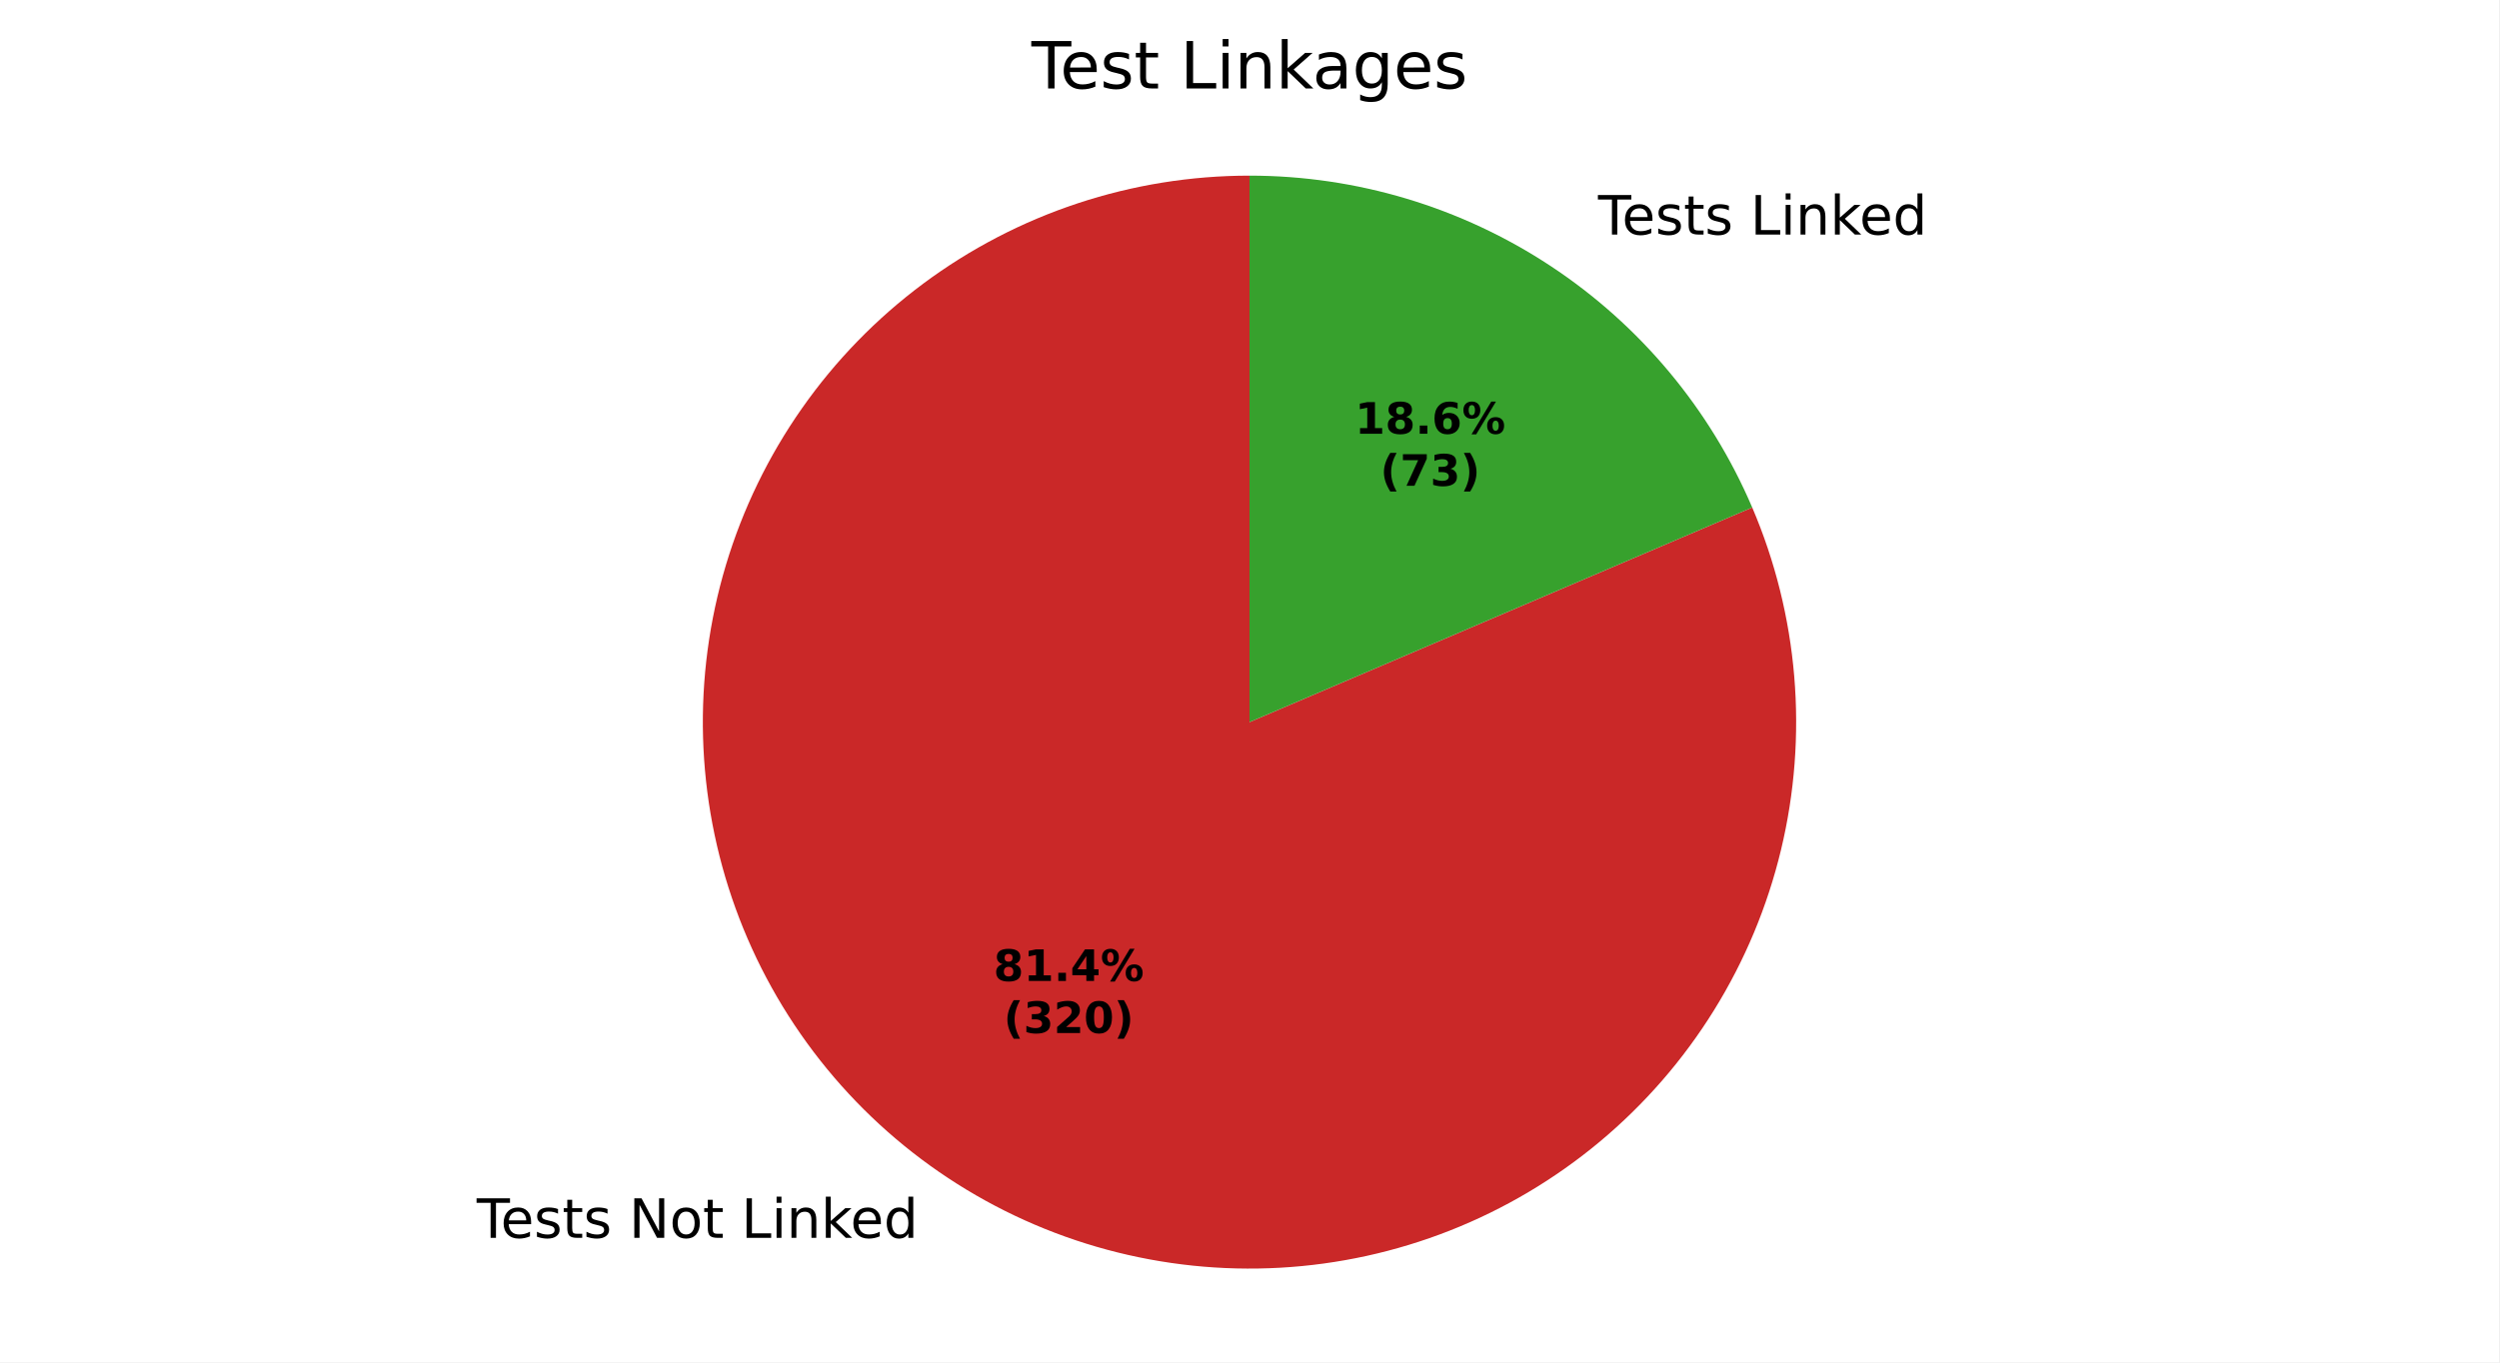
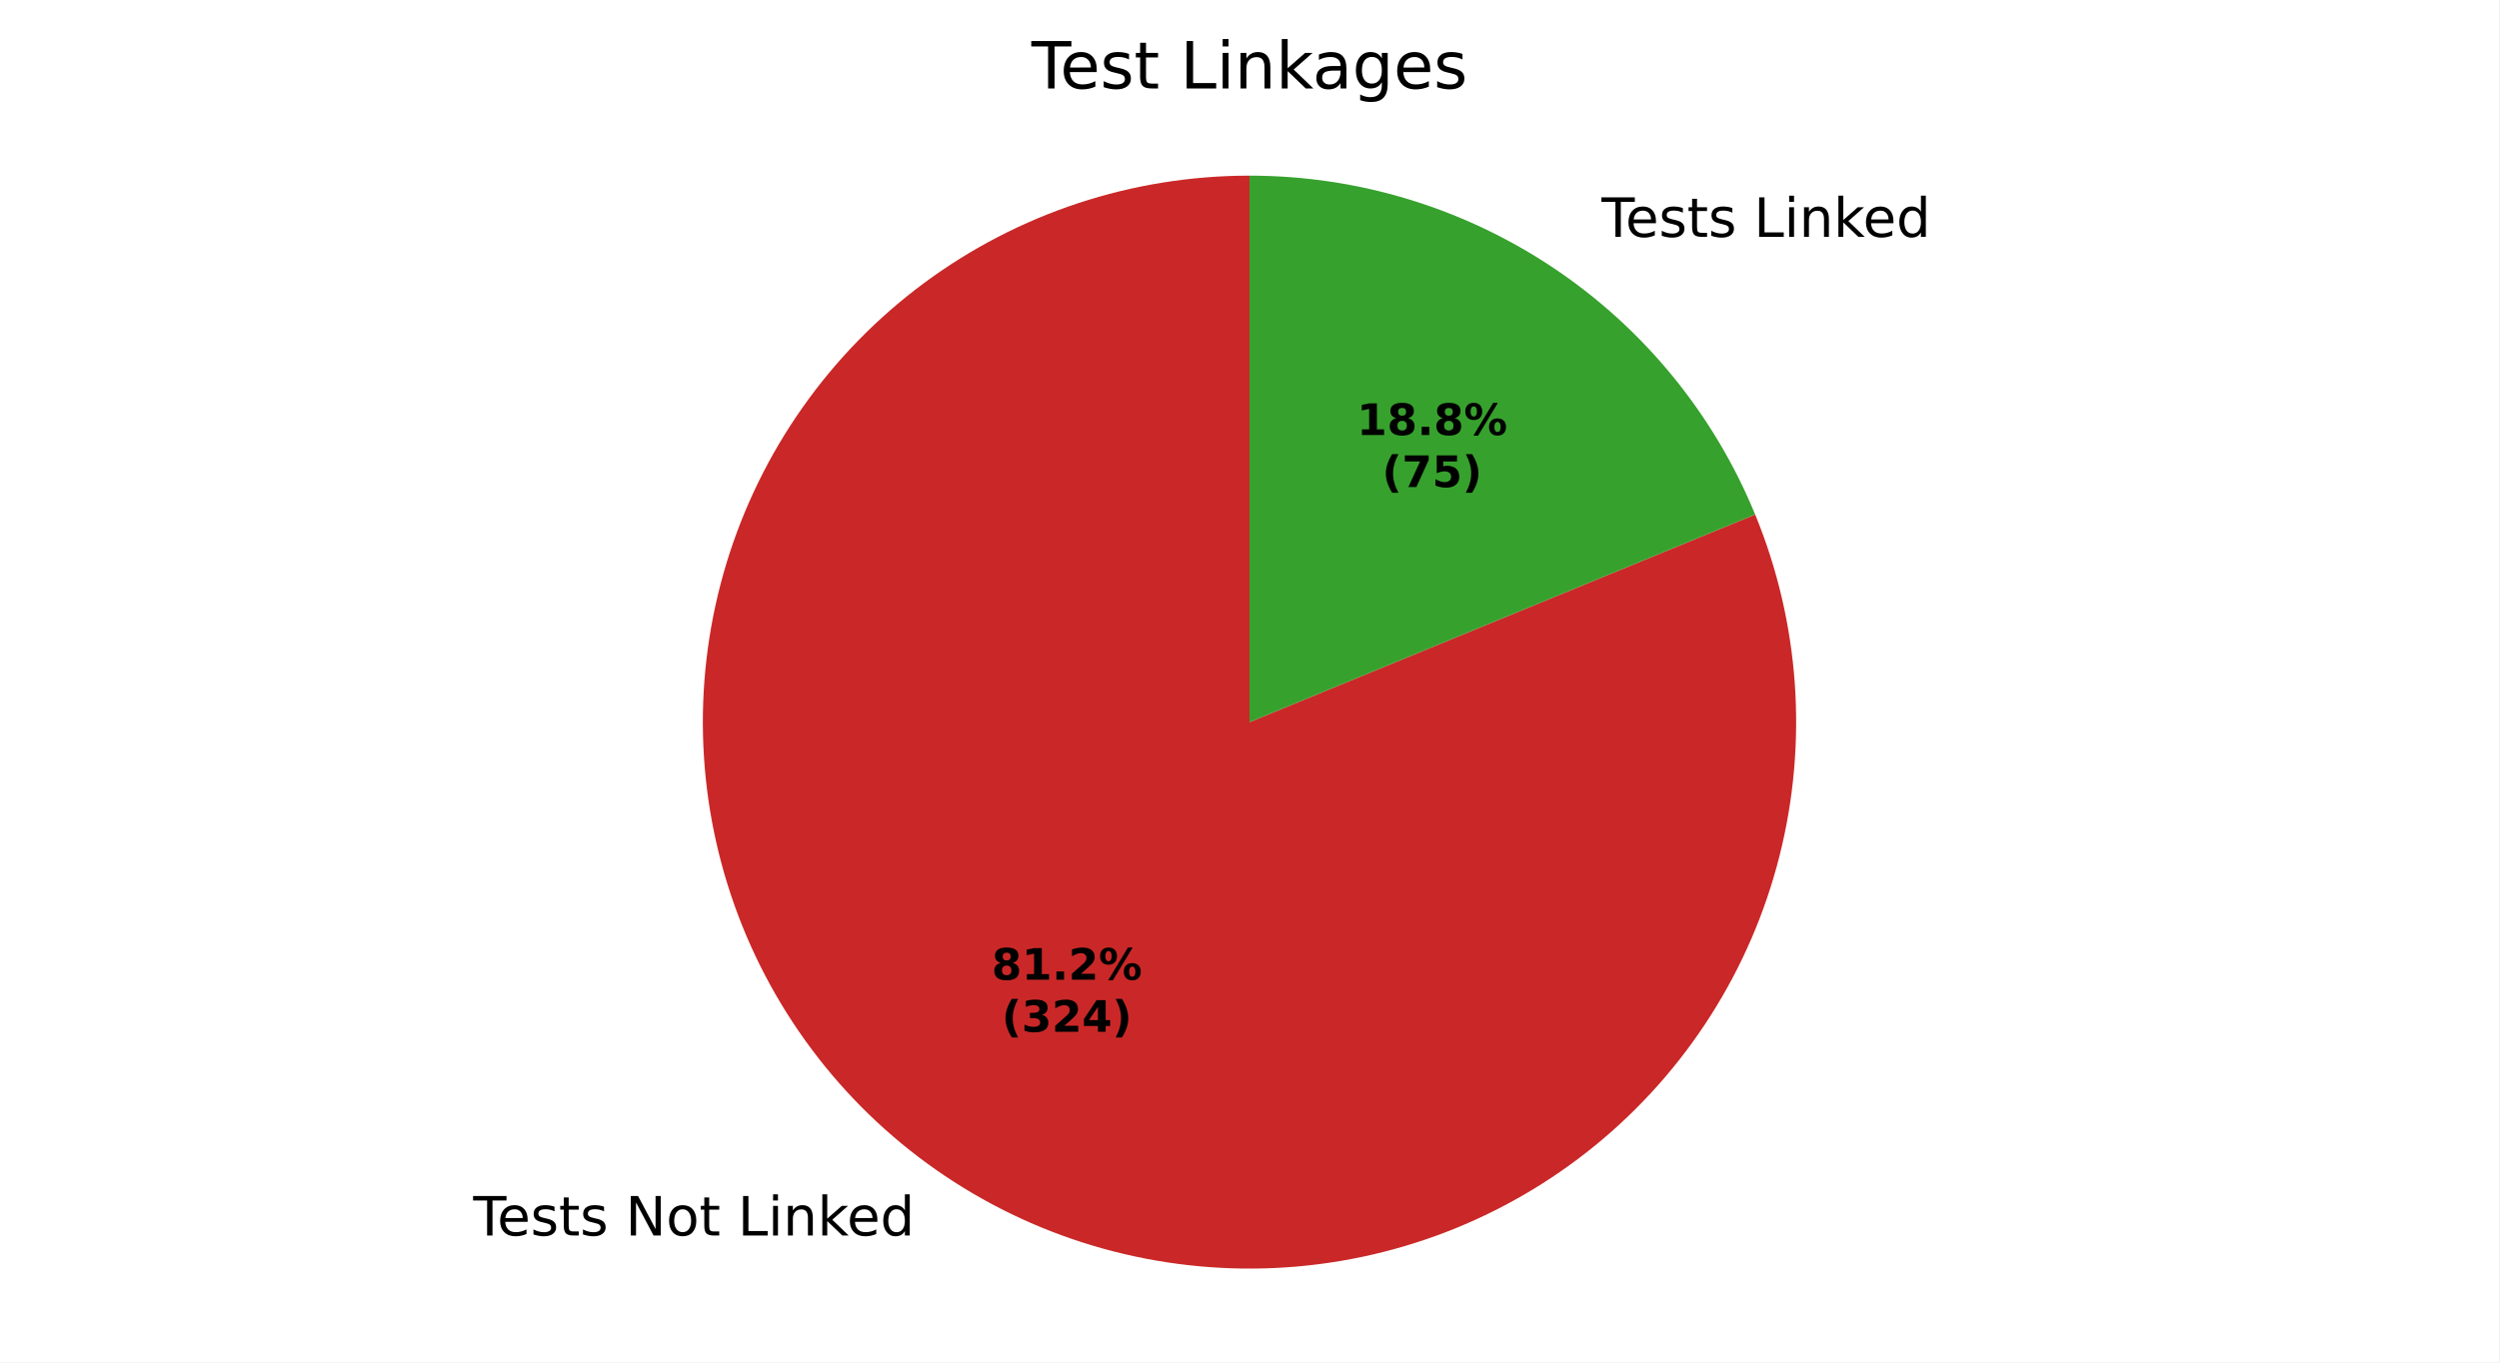
<svg xmlns="http://www.w3.org/2000/svg" xmlns:xlink="http://www.w3.org/1999/xlink" width="460.8pt" height="251.278pt" viewBox="0 0 460.8 251.278" version="1.1">
  <defs>
    <style type="text/css">*{stroke-linejoin: round; stroke-linecap: butt}</style>
  </defs>
  <g id="figure_1">
    <g id="patch_1">
      <path d="M 0 251.278  L 460.8 251.278  L 460.8 0  L 0 0  z " style="fill: #ffffff" />
    </g>
    <g id="axes_1">
      <g id="patch_2">
-         <path d="M 230.4 32.398  C 219.633 32.398 208.936 34.123 198.715 37.507  C 188.494 40.892 178.881 45.892 170.242 52.317  C 161.603 58.743 154.049 66.511 147.868 75.327  C 141.687 84.142 136.957 93.891 133.86 104.203  C 130.763 114.514 129.338 125.256 129.639 136.018  C 129.941 146.78 131.964 157.425 135.633 167.548  C 139.302 177.67 144.569 187.139 151.234 195.595  C 157.899 204.051 165.875 211.384 174.86 217.317  C 183.845 223.249 193.722 227.704 204.117 230.511  C 214.511 233.318 225.288 234.443 236.038 233.84  C 246.787 233.238 257.371 230.918 267.387 226.967  C 277.403 223.016 286.721 217.486 294.987 210.588  C 303.253 203.689 310.361 195.51 316.039 186.363  C 321.718 177.216 325.895 167.218 328.41 156.749  C 330.926 146.28 331.748 135.476 330.845 124.747  C 329.942 114.019 327.327 103.504 323.097 93.602  L 230.4 133.198  z " style="fill: #ca2828" />
+         <path d="M 230.4 32.398  C 219.663 32.398 208.994 34.114 198.799 37.48  C 188.603 40.846 179.01 45.82 170.383 52.213  C 161.757 58.606 154.207 66.336 148.02 75.111  C 141.832 83.886 137.086 93.594 133.962 103.866  C 130.838 114.139 129.375 124.845 129.628 135.579  C 129.882 146.313 131.849 156.938 135.455 167.052  C 139.061 177.165 144.26 186.638 150.855 195.111  C 157.45 203.584 165.356 210.949 174.275 216.927  C 183.194 222.906 193.011 227.421 203.354 230.302  C 213.697 233.183 224.435 234.393 235.16 233.886  C 245.885 233.379 256.461 231.161 266.486 227.317  C 276.512 223.473 285.859 218.052 294.174 211.259  C 302.489 204.466 309.666 196.388 315.432 187.33  C 321.198 178.273 325.48 168.352 328.116 157.943  C 330.751 147.534 331.707 136.771 330.947 126.061  C 330.187 115.351 327.72 104.831 323.641 94.899  L 230.4 133.198  z " style="fill: #ca2828" />
      </g>
      <g id="patch_3">
-         <path d="M 323.097 93.602  C 315.341 75.444 302.418 59.959 285.94 49.079  C 269.462 38.2 250.145 32.398 230.4 32.398  L 230.4 133.198  z " style="fill: #37a12d" />
+         <path d="M 323.641 94.899  C 316.047 76.413 303.125 60.596 286.525 49.469  C 269.925 38.341 250.385 32.398 230.4 32.398  L 230.4 133.198  z " style="fill: #37a12d" />
      </g>
      <g id="matplotlib.axis_1" />
      <g id="matplotlib.axis_2" />
      <g id="text_1">
-         <g transform="translate(87.90442 228.3267) scale(0.1 -0.1)">
+         <g transform="translate(87.26077 227.8985) scale(0.1 -0.1)">
          <defs>
            <path id="DejaVuSans-37" d="M -19 4666  L 3928 4666  L 3928 4134  L 2272 4134  L 2272 0  L 1638 0  L 1638 4134  L -19 4134  L -19 4666  z " transform="scale(0.015625)" />
            <path id="DejaVuSans-48" d="M 3597 1894  L 3597 1613  L 953 1613  Q 991 1019 1311 708  Q 1631 397 2203 397  Q 2534 397 2845 478  Q 3156 559 3463 722  L 3463 178  Q 3153 47 2828 -22  Q 2503 -91 2169 -91  Q 1331 -91 842 396  Q 353 884 353 1716  Q 353 2575 817 3079  Q 1281 3584 2069 3584  Q 2775 3584 3186 3129  Q 3597 2675 3597 1894  z M 3022 2063  Q 3016 2534 2758 2815  Q 2500 3097 2075 3097  Q 1594 3097 1305 2825  Q 1016 2553 972 2059  L 3022 2063  z " transform="scale(0.015625)" />
            <path id="DejaVuSans-56" d="M 2834 3397  L 2834 2853  Q 2591 2978 2328 3040  Q 2066 3103 1784 3103  Q 1356 3103 1142 2972  Q 928 2841 928 2578  Q 928 2378 1081 2264  Q 1234 2150 1697 2047  L 1894 2003  Q 2506 1872 2764 1633  Q 3022 1394 3022 966  Q 3022 478 2636 193  Q 2250 -91 1575 -91  Q 1294 -91 989 -36  Q 684 19 347 128  L 347 722  Q 666 556 975 473  Q 1284 391 1588 391  Q 1994 391 2212 530  Q 2431 669 2431 922  Q 2431 1156 2273 1281  Q 2116 1406 1581 1522  L 1381 1569  Q 847 1681 609 1914  Q 372 2147 372 2553  Q 372 3047 722 3315  Q 1072 3584 1716 3584  Q 2034 3584 2315 3537  Q 2597 3491 2834 3397  z " transform="scale(0.015625)" />
            <path id="DejaVuSans-57" d="M 1172 4494  L 1172 3500  L 2356 3500  L 2356 3053  L 1172 3053  L 1172 1153  Q 1172 725 1289 603  Q 1406 481 1766 481  L 2356 481  L 2356 0  L 1766 0  Q 1100 0 847 248  Q 594 497 594 1153  L 594 3053  L 172 3053  L 172 3500  L 594 3500  L 594 4494  L 1172 4494  z " transform="scale(0.015625)" />
            <path id="DejaVuSans-3" transform="scale(0.015625)" />
            <path id="DejaVuSans-31" d="M 628 4666  L 1478 4666  L 3547 763  L 3547 4666  L 4159 4666  L 4159 0  L 3309 0  L 1241 3903  L 1241 0  L 628 0  L 628 4666  z " transform="scale(0.015625)" />
            <path id="DejaVuSans-52" d="M 1959 3097  Q 1497 3097 1228 2736  Q 959 2375 959 1747  Q 959 1119 1226 758  Q 1494 397 1959 397  Q 2419 397 2687 759  Q 2956 1122 2956 1747  Q 2956 2369 2687 2733  Q 2419 3097 1959 3097  z M 1959 3584  Q 2709 3584 3137 3096  Q 3566 2609 3566 1747  Q 3566 888 3137 398  Q 2709 -91 1959 -91  Q 1206 -91 779 398  Q 353 888 353 1747  Q 353 2609 779 3096  Q 1206 3584 1959 3584  z " transform="scale(0.015625)" />
            <path id="DejaVuSans-2f" d="M 628 4666  L 1259 4666  L 1259 531  L 3531 531  L 3531 0  L 628 0  L 628 4666  z " transform="scale(0.015625)" />
            <path id="DejaVuSans-4c" d="M 603 3500  L 1178 3500  L 1178 0  L 603 0  L 603 3500  z M 603 4863  L 1178 4863  L 1178 4134  L 603 4134  L 603 4863  z " transform="scale(0.015625)" />
            <path id="DejaVuSans-51" d="M 3513 2113  L 3513 0  L 2938 0  L 2938 2094  Q 2938 2591 2744 2837  Q 2550 3084 2163 3084  Q 1697 3084 1428 2787  Q 1159 2491 1159 1978  L 1159 0  L 581 0  L 581 3500  L 1159 3500  L 1159 2956  Q 1366 3272 1645 3428  Q 1925 3584 2291 3584  Q 2894 3584 3203 3211  Q 3513 2838 3513 2113  z " transform="scale(0.015625)" />
            <path id="DejaVuSans-4e" d="M 581 4863  L 1159 4863  L 1159 1991  L 2875 3500  L 3609 3500  L 1753 1863  L 3688 0  L 2938 0  L 1159 1709  L 1159 0  L 581 0  L 581 4863  z " transform="scale(0.015625)" />
            <path id="DejaVuSans-47" d="M 2906 2969  L 2906 4863  L 3481 4863  L 3481 0  L 2906 0  L 2906 525  Q 2725 213 2448 61  Q 2172 -91 1784 -91  Q 1150 -91 751 415  Q 353 922 353 1747  Q 353 2572 751 3078  Q 1150 3584 1784 3584  Q 2172 3584 2448 3432  Q 2725 3281 2906 2969  z M 947 1747  Q 947 1113 1208 752  Q 1469 391 1925 391  Q 2381 391 2643 752  Q 2906 1113 2906 1747  Q 2906 2381 2643 2742  Q 2381 3103 1925 3103  Q 1469 3103 1208 2742  Q 947 2381 947 1747  z " transform="scale(0.015625)" />
          </defs>
          <use xlink:href="#DejaVuSans-37" />
          <use xlink:href="#DejaVuSans-48" transform="translate(44.09375 0)" />
          <use xlink:href="#DejaVuSans-56" transform="translate(105.625 0)" />
          <use xlink:href="#DejaVuSans-57" transform="translate(157.7188 0)" />
          <use xlink:href="#DejaVuSans-56" transform="translate(196.9219 0)" />
          <use xlink:href="#DejaVuSans-3" transform="translate(249.0156 0)" />
          <use xlink:href="#DejaVuSans-31" transform="translate(280.7969 0)" />
          <use xlink:href="#DejaVuSans-52" transform="translate(355.6094 0)" />
          <use xlink:href="#DejaVuSans-57" transform="translate(416.7969 0)" />
          <use xlink:href="#DejaVuSans-3" transform="translate(456 0)" />
          <use xlink:href="#DejaVuSans-2f" transform="translate(487.7812 0)" />
          <use xlink:href="#DejaVuSans-4c" transform="translate(543.5 0)" />
          <use xlink:href="#DejaVuSans-51" transform="translate(571.2812 0)" />
          <use xlink:href="#DejaVuSans-4e" transform="translate(634.6562 0)" />
          <use xlink:href="#DejaVuSans-48" transform="translate(689 0)" />
          <use xlink:href="#DejaVuSans-47" transform="translate(750.5312 0)" />
        </g>
      </g>
      <g id="text_2">
-         <g transform="translate(291.494 43.26567) scale(0.1 -0.1)">
+         <g transform="translate(292.1377 43.69387) scale(0.1 -0.1)">
          <use xlink:href="#DejaVuSans-3" />
          <use xlink:href="#DejaVuSans-37" transform="translate(31.78125 0)" />
          <use xlink:href="#DejaVuSans-48" transform="translate(75.875 0)" />
          <use xlink:href="#DejaVuSans-56" transform="translate(137.4062 0)" />
          <use xlink:href="#DejaVuSans-57" transform="translate(189.5 0)" />
          <use xlink:href="#DejaVuSans-56" transform="translate(228.7031 0)" />
          <use xlink:href="#DejaVuSans-3" transform="translate(280.7969 0)" />
          <use xlink:href="#DejaVuSans-2f" transform="translate(312.5781 0)" />
          <use xlink:href="#DejaVuSans-4c" transform="translate(368.2969 0)" />
          <use xlink:href="#DejaVuSans-51" transform="translate(396.0781 0)" />
          <use xlink:href="#DejaVuSans-4e" transform="translate(459.4531 0)" />
          <use xlink:href="#DejaVuSans-48" transform="translate(513.7969 0)" />
          <use xlink:href="#DejaVuSans-47" transform="translate(575.3281 0)" />
        </g>
      </g>
      <g id="text_3">
-         <g transform="translate(183.1991 180.9467) scale(0.08 -0.08)">
+         <g transform="translate(182.848 180.7131) scale(0.08 -0.08)">
          <defs>
            <path id="DejaVuSans-Bold-1b" d="M 2228 2088  Q 1891 2088 1709 1903  Q 1528 1719 1528 1375  Q 1528 1031 1709 848  Q 1891 666 2228 666  Q 2563 666 2741 848  Q 2919 1031 2919 1375  Q 2919 1722 2741 1905  Q 2563 2088 2228 2088  z M 1350 2484  Q 925 2613 709 2878  Q 494 3144 494 3541  Q 494 4131 934 4440  Q 1375 4750 2228 4750  Q 3075 4750 3515 4442  Q 3956 4134 3956 3541  Q 3956 3144 3739 2878  Q 3522 2613 3097 2484  Q 3572 2353 3814 2058  Q 4056 1763 4056 1313  Q 4056 619 3595 264  Q 3134 -91 2228 -91  Q 1319 -91 855 264  Q 391 619 391 1313  Q 391 1763 633 2058  Q 875 2353 1350 2484  z M 1631 3419  Q 1631 3141 1786 2991  Q 1941 2841 2228 2841  Q 2509 2841 2662 2991  Q 2816 3141 2816 3419  Q 2816 3697 2662 3845  Q 2509 3994 2228 3994  Q 1941 3994 1786 3844  Q 1631 3694 1631 3419  z " transform="scale(0.015625)" />
            <path id="DejaVuSans-Bold-14" d="M 750 831  L 1813 831  L 1813 3847  L 722 3622  L 722 4441  L 1806 4666  L 2950 4666  L 2950 831  L 4013 831  L 4013 0  L 750 0  L 750 831  z " transform="scale(0.015625)" />
            <path id="DejaVuSans-Bold-11" d="M 653 1209  L 1778 1209  L 1778 0  L 653 0  L 653 1209  z " transform="scale(0.015625)" />
-             <path id="DejaVuSans-Bold-17" d="M 2356 3675  L 1038 1722  L 2356 1722  L 2356 3675  z M 2156 4666  L 3494 4666  L 3494 1722  L 4159 1722  L 4159 850  L 3494 850  L 3494 0  L 2356 0  L 2356 850  L 288 850  L 288 1881  L 2156 4666  z " transform="scale(0.015625)" />
+             <path id="DejaVuSans-Bold-15" d="M 1844 884  L 3897 884  L 3897 0  L 506 0  L 506 884  L 2209 2388  Q 2438 2594 2547 2791  Q 2656 2988 2656 3200  Q 2656 3528 2436 3728  Q 2216 3928 1850 3928  Q 1569 3928 1234 3808  Q 900 3688 519 3450  L 519 4475  Q 925 4609 1322 4679  Q 1719 4750 2100 4750  Q 2938 4750 3402 4381  Q 3866 4013 3866 3353  Q 3866 2972 3669 2642  Q 3472 2313 2841 1759  L 1844 884  z " transform="scale(0.015625)" />
            <path id="DejaVuSans-Bold-8" d="M 4959 1925  Q 4738 1925 4616 1733  Q 4494 1541 4494 1184  Q 4494 825 4614 633  Q 4734 441 4959 441  Q 5184 441 5303 633  Q 5422 825 5422 1184  Q 5422 1541 5301 1733  Q 5181 1925 4959 1925  z M 4959 2450  Q 5541 2450 5875 2112  Q 6209 1775 6209 1184  Q 6209 594 5875 251  Q 5541 -91 4959 -91  Q 4378 -91 4042 251  Q 3706 594 3706 1184  Q 3706 1772 4042 2111  Q 4378 2450 4959 2450  z M 2094 -91  L 1403 -91  L 4319 4750  L 5013 4750  L 2094 -91  z M 1453 4750  Q 2034 4750 2367 4411  Q 2700 4072 2700 3481  Q 2700 2891 2367 2550  Q 2034 2209 1453 2209  Q 872 2209 539 2550  Q 206 2891 206 3481  Q 206 4072 539 4411  Q 872 4750 1453 4750  z M 1453 4225  Q 1228 4225 1106 4031  Q 984 3838 984 3481  Q 984 3122 1106 2926  Q 1228 2731 1453 2731  Q 1678 2731 1798 2926  Q 1919 3122 1919 3481  Q 1919 3838 1797 4031  Q 1675 4225 1453 4225  z " transform="scale(0.015625)" />
          </defs>
          <use xlink:href="#DejaVuSans-Bold-1b" />
          <use xlink:href="#DejaVuSans-Bold-14" transform="translate(69.57812 0)" />
          <use xlink:href="#DejaVuSans-Bold-11" transform="translate(139.1562 0)" />
-           <use xlink:href="#DejaVuSans-Bold-17" transform="translate(177.1406 0)" />
+           <use xlink:href="#DejaVuSans-Bold-15" transform="translate(177.1406 0)" />
          <use xlink:href="#DejaVuSans-Bold-8" transform="translate(246.7188 0)" />
        </g>
-         <g transform="translate(185.0704 190.5482) scale(0.08 -0.08)">
+         <g transform="translate(184.7193 190.3147) scale(0.08 -0.08)">
          <defs>
            <path id="DejaVuSans-Bold-b" d="M 2413 -844  L 1484 -844  Q 1006 -72 778 623  Q 550 1319 550 2003  Q 550 2688 779 3389  Q 1009 4091 1484 4856  L 2413 4856  Q 2013 4116 1813 3408  Q 1613 2700 1613 2009  Q 1613 1319 1811 609  Q 2009 -100 2413 -844  z " transform="scale(0.015625)" />
            <path id="DejaVuSans-Bold-16" d="M 2981 2516  Q 3453 2394 3698 2092  Q 3944 1791 3944 1325  Q 3944 631 3412 270  Q 2881 -91 1863 -91  Q 1503 -91 1142 -33  Q 781 25 428 141  L 428 1069  Q 766 900 1098 814  Q 1431 728 1753 728  Q 2231 728 2486 893  Q 2741 1059 2741 1369  Q 2741 1688 2480 1852  Q 2219 2016 1709 2016  L 1228 2016  L 1228 2791  L 1734 2791  Q 2188 2791 2409 2933  Q 2631 3075 2631 3366  Q 2631 3634 2415 3781  Q 2200 3928 1806 3928  Q 1516 3928 1219 3862  Q 922 3797 628 3669  L 628 4550  Q 984 4650 1334 4700  Q 1684 4750 2022 4750  Q 2931 4750 3382 4451  Q 3834 4153 3834 3553  Q 3834 3144 3618 2883  Q 3403 2622 2981 2516  z " transform="scale(0.015625)" />
-             <path id="DejaVuSans-Bold-15" d="M 1844 884  L 3897 884  L 3897 0  L 506 0  L 506 884  L 2209 2388  Q 2438 2594 2547 2791  Q 2656 2988 2656 3200  Q 2656 3528 2436 3728  Q 2216 3928 1850 3928  Q 1569 3928 1234 3808  Q 900 3688 519 3450  L 519 4475  Q 925 4609 1322 4679  Q 1719 4750 2100 4750  Q 2938 4750 3402 4381  Q 3866 4013 3866 3353  Q 3866 2972 3669 2642  Q 3472 2313 2841 1759  L 1844 884  z " transform="scale(0.015625)" />
-             <path id="DejaVuSans-Bold-13" d="M 2944 2338  Q 2944 3213 2780 3570  Q 2616 3928 2228 3928  Q 1841 3928 1675 3570  Q 1509 3213 1509 2338  Q 1509 1453 1675 1090  Q 1841 728 2228 728  Q 2613 728 2778 1090  Q 2944 1453 2944 2338  z M 4147 2328  Q 4147 1169 3647 539  Q 3147 -91 2228 -91  Q 1306 -91 806 539  Q 306 1169 306 2328  Q 306 3491 806 4120  Q 1306 4750 2228 4750  Q 3147 4750 3647 4120  Q 4147 3491 4147 2328  z " transform="scale(0.015625)" />
+             <path id="DejaVuSans-Bold-17" d="M 2356 3675  L 1038 1722  L 2356 1722  L 2356 3675  z M 2156 4666  L 3494 4666  L 3494 1722  L 4159 1722  L 4159 850  L 3494 850  L 3494 0  L 2356 0  L 2356 850  L 288 850  L 288 1881  L 2156 4666  z " transform="scale(0.015625)" />
            <path id="DejaVuSans-Bold-c" d="M 513 -844  Q 913 -100 1113 609  Q 1313 1319 1313 2009  Q 1313 2700 1113 3408  Q 913 4116 513 4856  L 1441 4856  Q 1916 4091 2145 3389  Q 2375 2688 2375 2003  Q 2375 1319 2147 623  Q 1919 -72 1441 -844  L 513 -844  z " transform="scale(0.015625)" />
          </defs>
          <use xlink:href="#DejaVuSans-Bold-b" />
          <use xlink:href="#DejaVuSans-Bold-16" transform="translate(45.70312 0)" />
          <use xlink:href="#DejaVuSans-Bold-15" transform="translate(115.2812 0)" />
-           <use xlink:href="#DejaVuSans-Bold-13" transform="translate(184.8594 0)" />
+           <use xlink:href="#DejaVuSans-Bold-17" transform="translate(184.8594 0)" />
          <use xlink:href="#DejaVuSans-Bold-c" transform="translate(254.4375 0)" />
        </g>
      </g>
      <g id="text_4">
-         <g transform="translate(249.8471 80.00428) scale(0.08 -0.08)">
-           <defs>
-             <path id="DejaVuSans-Bold-19" d="M 2316 2303  Q 2000 2303 1842 2098  Q 1684 1894 1684 1484  Q 1684 1075 1842 870  Q 2000 666 2316 666  Q 2634 666 2792 870  Q 2950 1075 2950 1484  Q 2950 1894 2792 2098  Q 2634 2303 2316 2303  z M 3803 4544  L 3803 3681  Q 3506 3822 3243 3889  Q 2981 3956 2731 3956  Q 2194 3956 1894 3657  Q 1594 3359 1544 2772  Q 1750 2925 1990 3001  Q 2231 3078 2516 3078  Q 3231 3078 3670 2659  Q 4109 2241 4109 1563  Q 4109 813 3618 361  Q 3128 -91 2303 -91  Q 1394 -91 895 523  Q 397 1138 397 2266  Q 397 3422 980 4083  Q 1563 4744 2578 4744  Q 2900 4744 3203 4694  Q 3506 4644 3803 4544  z " transform="scale(0.015625)" />
-           </defs>
+         <g transform="translate(250.1982 80.23785) scale(0.08 -0.08)">
          <use xlink:href="#DejaVuSans-Bold-14" />
          <use xlink:href="#DejaVuSans-Bold-1b" transform="translate(69.57812 0)" />
          <use xlink:href="#DejaVuSans-Bold-11" transform="translate(139.1562 0)" />
-           <use xlink:href="#DejaVuSans-Bold-19" transform="translate(177.1406 0)" />
+           <use xlink:href="#DejaVuSans-Bold-1b" transform="translate(177.1406 0)" />
          <use xlink:href="#DejaVuSans-Bold-8" transform="translate(246.7188 0)" />
        </g>
-         <g transform="translate(254.5015 89.60585) scale(0.08 -0.08)">
+         <g transform="translate(254.8526 89.83941) scale(0.08 -0.08)">
          <defs>
            <path id="DejaVuSans-Bold-1a" d="M 428 4666  L 3944 4666  L 3944 3988  L 2125 0  L 953 0  L 2675 3781  L 428 3781  L 428 4666  z " transform="scale(0.015625)" />
+             <path id="DejaVuSans-Bold-18" d="M 678 4666  L 3669 4666  L 3669 3781  L 1638 3781  L 1638 3059  Q 1775 3097 1914 3117  Q 2053 3138 2203 3138  Q 3056 3138 3531 2711  Q 4006 2284 4006 1522  Q 4006 766 3489 337  Q 2972 -91 2053 -91  Q 1656 -91 1267 -14  Q 878 63 494 219  L 494 1166  Q 875 947 1217 837  Q 1559 728 1863 728  Q 2300 728 2551 942  Q 2803 1156 2803 1522  Q 2803 1891 2551 2103  Q 2300 2316 1863 2316  Q 1603 2316 1309 2248  Q 1016 2181 678 2041  L 678 4666  z " transform="scale(0.015625)" />
          </defs>
          <use xlink:href="#DejaVuSans-Bold-b" />
          <use xlink:href="#DejaVuSans-Bold-1a" transform="translate(45.70312 0)" />
-           <use xlink:href="#DejaVuSans-Bold-16" transform="translate(115.2812 0)" />
+           <use xlink:href="#DejaVuSans-Bold-18" transform="translate(115.2812 0)" />
          <use xlink:href="#DejaVuSans-Bold-c" transform="translate(184.8594 0)" />
        </g>
      </g>
      <g id="text_5">
        <g transform="translate(190.1925 16.31812) scale(0.12 -0.12)">
          <defs>
            <path id="DejaVuSans-44" d="M 2194 1759  Q 1497 1759 1228 1600  Q 959 1441 959 1056  Q 959 750 1161 570  Q 1363 391 1709 391  Q 2188 391 2477 730  Q 2766 1069 2766 1631  L 2766 1759  L 2194 1759  z M 3341 1997  L 3341 0  L 2766 0  L 2766 531  Q 2569 213 2275 61  Q 1981 -91 1556 -91  Q 1019 -91 701 211  Q 384 513 384 1019  Q 384 1609 779 1909  Q 1175 2209 1959 2209  L 2766 2209  L 2766 2266  Q 2766 2663 2505 2880  Q 2244 3097 1772 3097  Q 1472 3097 1187 3025  Q 903 2953 641 2809  L 641 3341  Q 956 3463 1253 3523  Q 1550 3584 1831 3584  Q 2591 3584 2966 3190  Q 3341 2797 3341 1997  z " transform="scale(0.015625)" />
            <path id="DejaVuSans-4a" d="M 2906 1791  Q 2906 2416 2648 2759  Q 2391 3103 1925 3103  Q 1463 3103 1205 2759  Q 947 2416 947 1791  Q 947 1169 1205 825  Q 1463 481 1925 481  Q 2391 481 2648 825  Q 2906 1169 2906 1791  z M 3481 434  Q 3481 -459 3084 -895  Q 2688 -1331 1869 -1331  Q 1566 -1331 1297 -1286  Q 1028 -1241 775 -1147  L 775 -588  Q 1028 -725 1275 -790  Q 1522 -856 1778 -856  Q 2344 -856 2625 -561  Q 2906 -266 2906 331  L 2906 616  Q 2728 306 2450 153  Q 2172 0 1784 0  Q 1141 0 747 490  Q 353 981 353 1791  Q 353 2603 747 3093  Q 1141 3584 1784 3584  Q 2172 3584 2450 3431  Q 2728 3278 2906 2969  L 2906 3500  L 3481 3500  L 3481 434  z " transform="scale(0.015625)" />
          </defs>
          <use xlink:href="#DejaVuSans-37" />
          <use xlink:href="#DejaVuSans-48" transform="translate(44.09375 0)" />
          <use xlink:href="#DejaVuSans-56" transform="translate(105.625 0)" />
          <use xlink:href="#DejaVuSans-57" transform="translate(157.7188 0)" />
          <use xlink:href="#DejaVuSans-3" transform="translate(196.9219 0)" />
          <use xlink:href="#DejaVuSans-2f" transform="translate(228.7031 0)" />
          <use xlink:href="#DejaVuSans-4c" transform="translate(284.4219 0)" />
          <use xlink:href="#DejaVuSans-51" transform="translate(312.2031 0)" />
          <use xlink:href="#DejaVuSans-4e" transform="translate(375.5781 0)" />
          <use xlink:href="#DejaVuSans-44" transform="translate(431.7344 0)" />
          <use xlink:href="#DejaVuSans-4a" transform="translate(493.0156 0)" />
          <use xlink:href="#DejaVuSans-48" transform="translate(556.5 0)" />
          <use xlink:href="#DejaVuSans-56" transform="translate(618.0312 0)" />
        </g>
      </g>
    </g>
  </g>
</svg>
